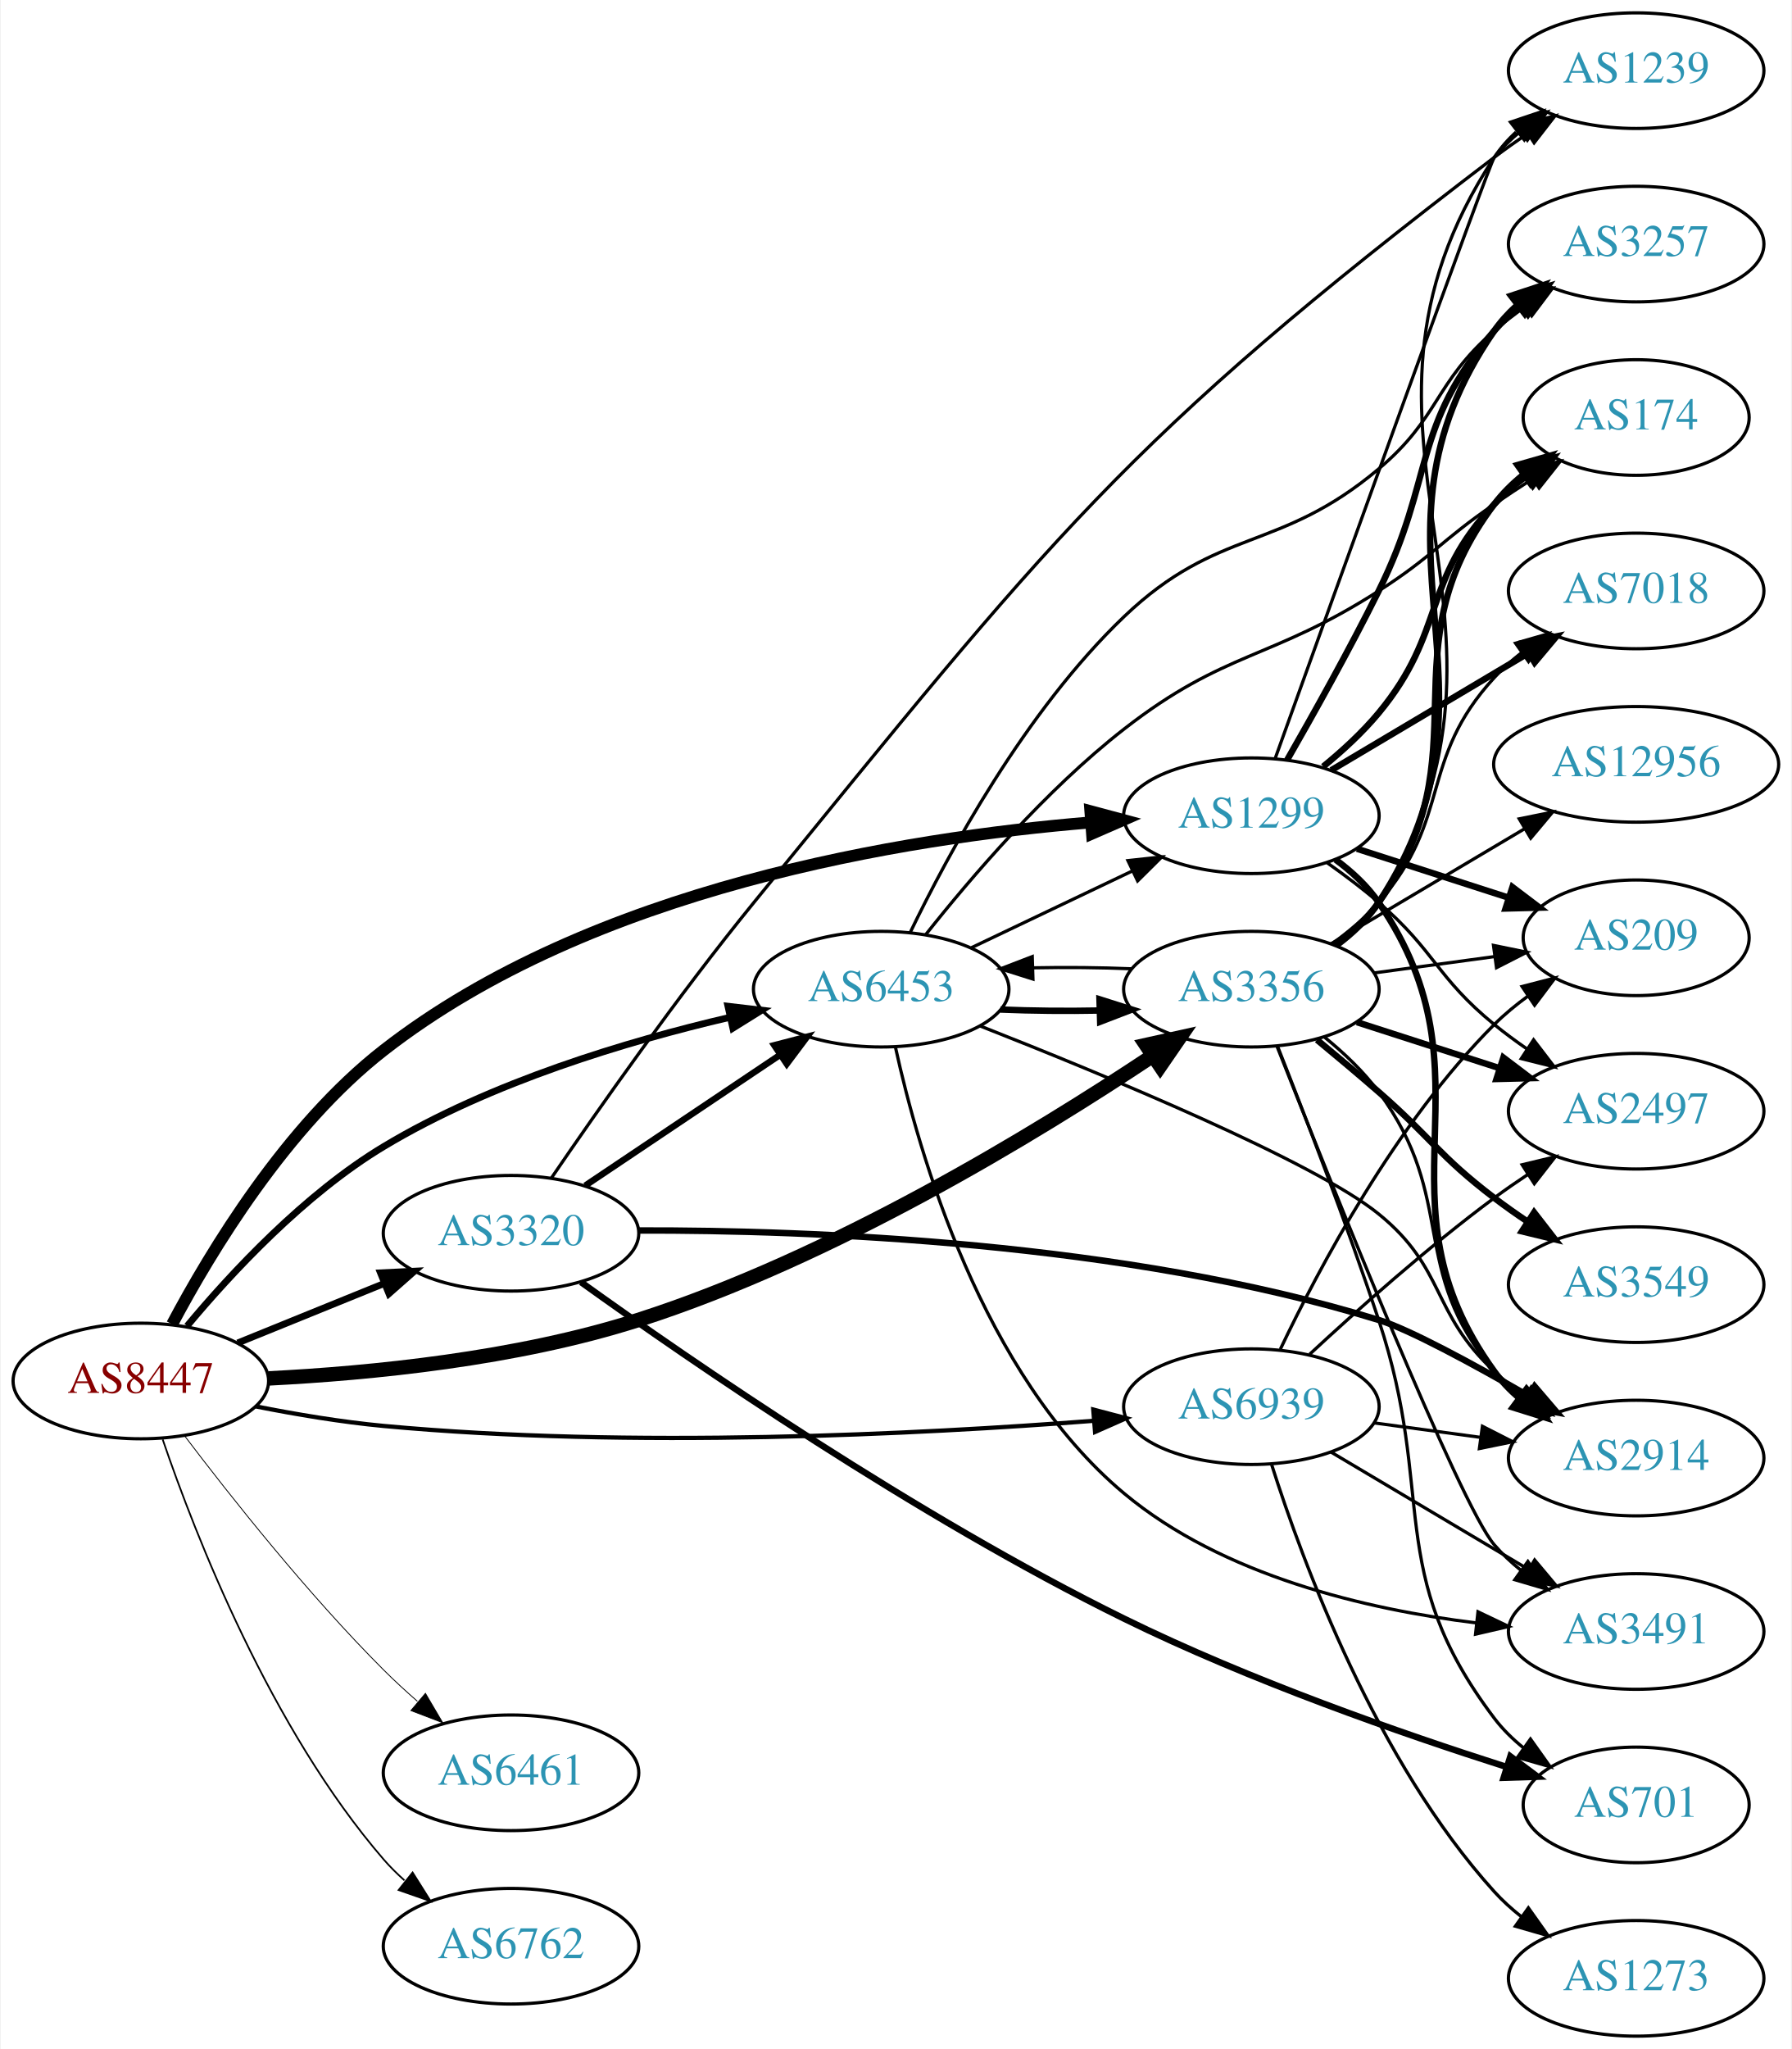
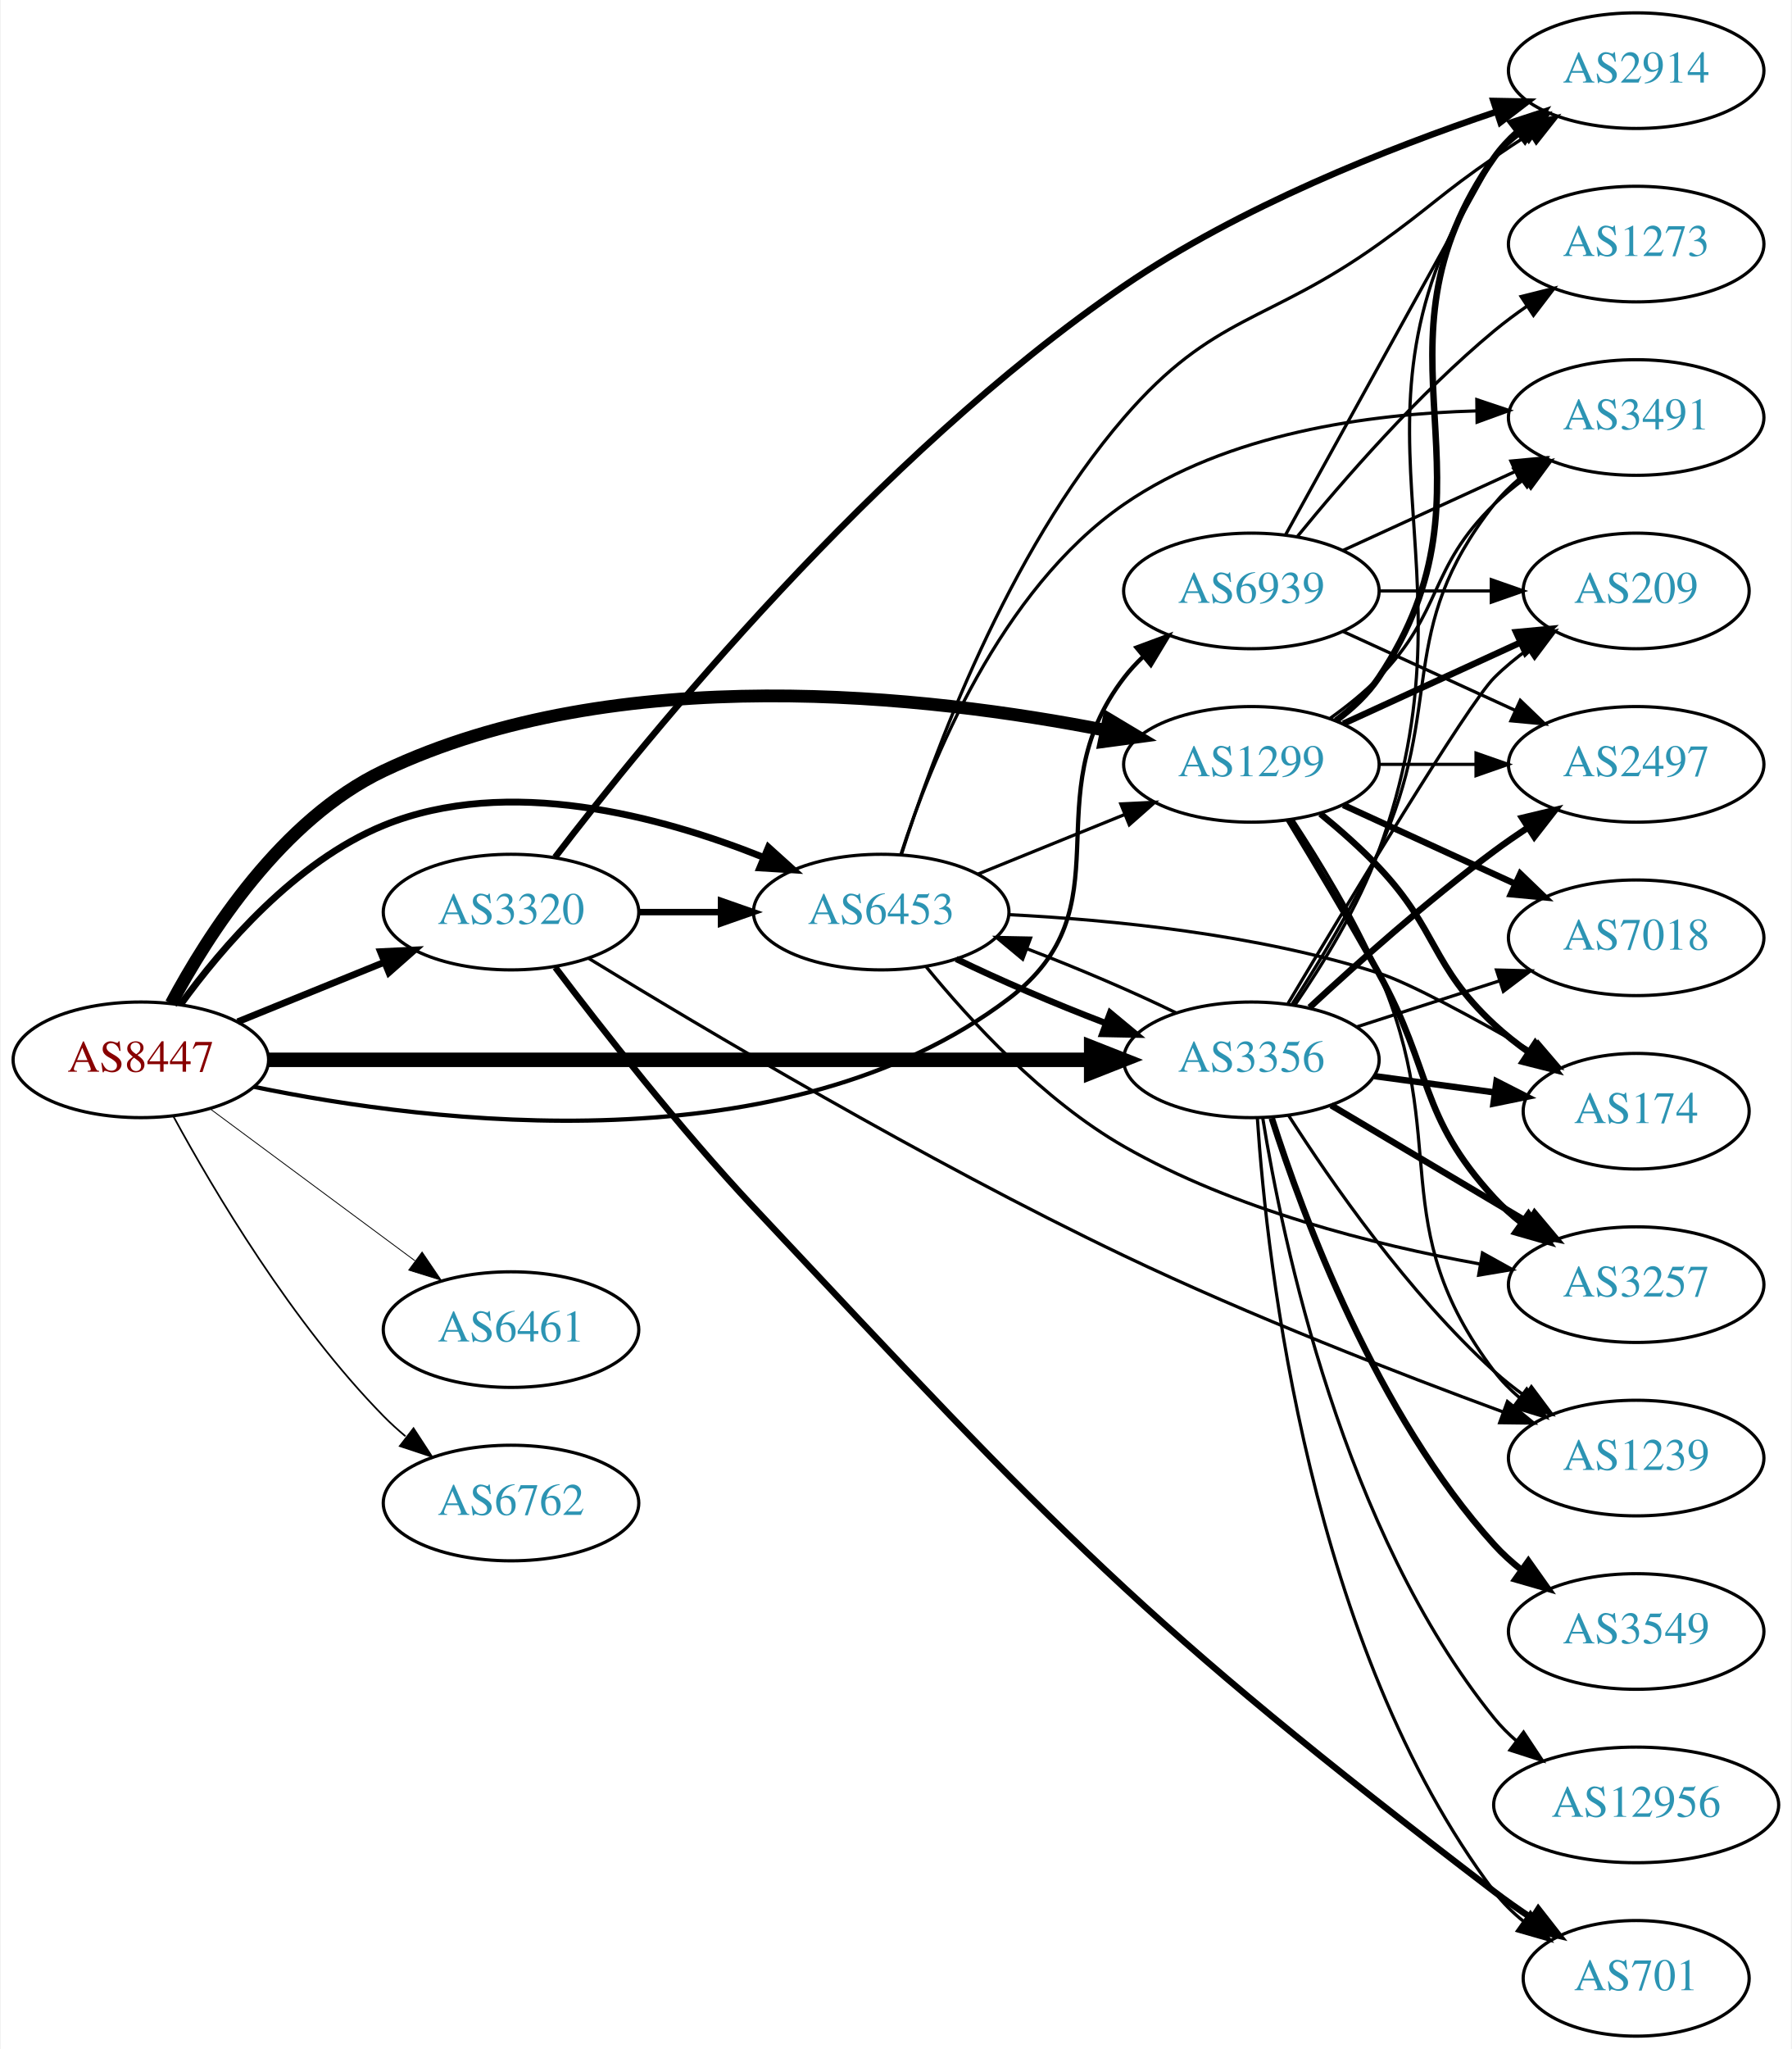
<svg xmlns="http://www.w3.org/2000/svg" xmlns:xlink="http://www.w3.org/1999/xlink" width="558pt" height="638pt" viewBox="0.00 0.00 557.56 638.00">
  <g id="graph0" class="graph" transform="scale(1 1) rotate(0) translate(4 634)">
    <polygon fill="white" stroke="none" points="-4,4 -4,-634 553.564,-634 553.564,4 -4,4" />
    <g id="node1" class="node">
      <g id="a_node1">
        <a xlink:href="/asn/8447" xlink:title="AS8447 ~ A1 Telekom Austria AG [AT]">
-           <ellipse fill="#ffffff" stroke="black" cx="39.647" cy="-204" rx="39.794" ry="18" />
-           <text text-anchor="middle" x="39.647" y="-200.3" font-family="Times,serif" font-size="14.00" fill="#880000">AS8447</text>
+           <ellipse fill="#ffffff" stroke="black" cx="39.647" cy="-304" rx="39.794" ry="18" />
+           <text text-anchor="middle" x="39.647" y="-300.3" font-family="Times,serif" font-size="14.00" fill="#880000">AS8447</text>
        </a>
      </g>
    </g>
    <g id="node2" class="node">
      <g id="a_node2">
        <a xlink:href="/asn/1299" xlink:title="AS1299 ~ Telia Carrier [EU]">
-           <ellipse fill="#ffffff" stroke="black" cx="385.525" cy="-380" rx="39.794" ry="18" />
-           <text text-anchor="middle" x="385.525" y="-376.3" font-family="Times,serif" font-size="14.00" fill="#2c94b3">AS1299</text>
+           <ellipse fill="#ffffff" stroke="black" cx="385.525" cy="-396" rx="39.794" ry="18" />
+           <text text-anchor="middle" x="385.525" y="-392.3" font-family="Times,serif" font-size="14.00" fill="#2c94b3">AS1299</text>
        </a>
      </g>
    </g>
    <g id="edge1" class="edge">
-       <path fill="none" stroke="black" stroke-width="3.706" d="M49.385,-221.666C61.386,-244.291 84.975,-283.39 115.293,-307 180.175,-357.527 277.438,-373.143 335.579,-377.93" />
-       <polygon fill="black" stroke="black" stroke-width="3.706" points="335.38,-381.425 345.613,-378.68 335.902,-374.444 335.38,-381.425" />
+       <path fill="none" stroke="black" stroke-width="3.971" d="M49.092,-321.501C60.628,-343.139 83.563,-378.949 115.293,-394 188.051,-428.511 284.811,-417.479 340.318,-406.572" />
+       <polygon fill="black" stroke="black" stroke-width="3.971" points="341.094,-409.986 350.187,-404.548 339.688,-403.128 341.094,-409.986" />
    </g>
    <g id="node3" class="node">
      <g id="a_node3">
        <a xlink:href="/asn/3320" xlink:title="AS3320 ~ DTAG [DE]">
-           <ellipse fill="#ffffff" stroke="black" cx="154.939" cy="-250" rx="39.794" ry="18" />
-           <text text-anchor="middle" x="154.939" y="-246.3" font-family="Times,serif" font-size="14.00" fill="#2c94b3">AS3320</text>
+           <ellipse fill="#ffffff" stroke="black" cx="154.939" cy="-350" rx="39.794" ry="18" />
+           <text text-anchor="middle" x="154.939" y="-346.3" font-family="Times,serif" font-size="14.00" fill="#2c94b3">AS3320</text>
        </a>
      </g>
    </g>
    <g id="edge2" class="edge">
-       <path fill="none" stroke="black" stroke-width="2.118" d="M69.822,-215.846C83.698,-221.48 100.475,-228.292 115.384,-234.346" />
-       <polygon fill="black" stroke="black" stroke-width="2.118" points="114.28,-237.675 124.863,-238.194 116.914,-231.189 114.28,-237.675" />
+       <path fill="none" stroke="black" stroke-width="2.118" d="M69.822,-315.846C83.698,-321.48 100.475,-328.292 115.384,-334.346" />
+       <polygon fill="black" stroke="black" stroke-width="2.118" points="114.28,-337.675 124.863,-338.194 116.914,-331.189 114.28,-337.675" />
    </g>
    <g id="node4" class="node">
      <g id="a_node4">
        <a xlink:href="/asn/3356" xlink:title="AS3356 ~ Level 3 Parent, LLC [US]">
-           <ellipse fill="#ffffff" stroke="black" cx="385.525" cy="-326" rx="39.794" ry="18" />
-           <text text-anchor="middle" x="385.525" y="-322.3" font-family="Times,serif" font-size="14.00" fill="#2c94b3">AS3356</text>
+           <ellipse fill="#ffffff" stroke="black" cx="385.525" cy="-304" rx="39.794" ry="18" />
+           <text text-anchor="middle" x="385.525" y="-300.3" font-family="Times,serif" font-size="14.00" fill="#2c94b3">AS3356</text>
        </a>
      </g>
    </g>
    <g id="edge3" class="edge">
-       <path fill="none" stroke="black" stroke-width="4.5" d="M79.457,-204.803C111.109,-206.396 156.63,-210.848 194.586,-223 255.021,-242.349 318.523,-281.102 354.65,-305.166" />
-       <polygon fill="black" stroke="black" stroke-width="4.5" points="352.733,-308.622 363.226,-310.946 357.134,-302.092 352.733,-308.622" />
+       <path fill="none" stroke="black" stroke-width="4.5" d="M79.425,-304C142.329,-304 266.499,-304 335.457,-304" />
+       <polygon fill="black" stroke="black" stroke-width="4.5" points="335.625,-307.938 345.625,-304 335.625,-300.063 335.625,-307.938" />
    </g>
    <g id="node5" class="node">
      <g id="a_node5">
        <a xlink:href="/asn/6453" xlink:title="AS6453 ~ TATA COMMUNICATIONS (AMERICA) INC [US]">
-           <ellipse fill="#ffffff" stroke="black" cx="270.232" cy="-326" rx="39.794" ry="18" />
-           <text text-anchor="middle" x="270.232" y="-322.3" font-family="Times,serif" font-size="14.00" fill="#2c94b3">AS6453</text>
+           <ellipse fill="#ffffff" stroke="black" cx="270.232" cy="-350" rx="39.794" ry="18" />
+           <text text-anchor="middle" x="270.232" y="-346.3" font-family="Times,serif" font-size="14.00" fill="#2c94b3">AS6453</text>
        </a>
      </g>
    </g>
    <g id="edge4" class="edge">
-       <path fill="none" stroke="black" stroke-width="2.118" d="M54.036,-221.104C67.778,-237.588 90.591,-262.152 115.293,-277 148.697,-297.078 191.195,-309.797 223.071,-317.229" />
-       <polygon fill="black" stroke="black" stroke-width="2.118" points="222.499,-320.688 233.023,-319.46 224.03,-313.857 222.499,-320.688" />
+       <path fill="none" stroke="black" stroke-width="2.118" d="M51.974,-321.159C64.873,-338.974 87.766,-365.777 115.293,-377 153.888,-392.735 201.591,-379.866 233.576,-367.054" />
+       <polygon fill="black" stroke="black" stroke-width="2.118" points="235.104,-370.209 242.97,-363.112 232.395,-363.754 235.104,-370.209" />
    </g>
    <g id="node6" class="node">
      <g id="a_node6">
-         <a xlink:href="/asn/6461" xlink:title="AS6461 ~ Zayo Bandwidth [US]">
-           <ellipse fill="#ffffff" stroke="black" cx="154.939" cy="-82" rx="39.794" ry="18" />
-           <text text-anchor="middle" x="154.939" y="-78.3" font-family="Times,serif" font-size="14.00" fill="#2c94b3">AS6461</text>
+         <a xlink:href="/asn/6461" xlink:title="AS6461 ~ ZAYO-6461 [US]">
+           <ellipse fill="#ffffff" stroke="black" cx="154.939" cy="-220" rx="39.794" ry="18" />
+           <text text-anchor="middle" x="154.939" y="-216.3" font-family="Times,serif" font-size="14.00" fill="#2c94b3">AS6461</text>
        </a>
      </g>
    </g>
    <g id="edge5" class="edge">
-       <path fill="none" stroke="black" stroke-width="0.265" d="M53.255,-186.943C67.438,-168.219 91.599,-137.675 115.293,-114 118.57,-110.725 122.154,-107.43 125.776,-104.264" />
-       <polygon fill="black" stroke="black" stroke-width="0.265" points="128.283,-106.727 133.659,-97.598 123.763,-101.382 128.283,-106.727" />
+       <path fill="none" stroke="black" stroke-width="0.265" d="M61.163,-288.788C79.017,-275.55 105.09,-256.219 125.053,-241.417" />
+       <polygon fill="black" stroke="black" stroke-width="0.265" points="127.244,-244.15 133.193,-235.382 123.075,-238.527 127.244,-244.15" />
    </g>
    <g id="node7" class="node">
      <g id="a_node7">
        <a xlink:href="/asn/6762" xlink:title="AS6762 ~ TELECOM ITALIA SPARKLE S.p.A. [IT]">
-           <ellipse fill="#ffffff" stroke="black" cx="154.939" cy="-28" rx="39.794" ry="18" />
-           <text text-anchor="middle" x="154.939" y="-24.3" font-family="Times,serif" font-size="14.00" fill="#2c94b3">AS6762</text>
+           <ellipse fill="#ffffff" stroke="black" cx="154.939" cy="-166" rx="39.794" ry="18" />
+           <text text-anchor="middle" x="154.939" y="-162.3" font-family="Times,serif" font-size="14.00" fill="#2c94b3">AS6762</text>
        </a>
      </g>
    </g>
    <g id="edge6" class="edge">
-       <path fill="none" stroke="black" stroke-width="0.529" d="M46.445,-185.804C56.644,-155.923 80.104,-95.716 115.293,-55 117.25,-52.736 119.436,-50.568 121.746,-48.514" />
-       <polygon fill="black" stroke="black" stroke-width="0.529" points="124.282,-50.969 129.924,-42.002 119.921,-45.493 124.282,-50.969" />
+       <path fill="none" stroke="black" stroke-width="0.529" d="M49.783,-286.402C62.388,-263.217 86.813,-221.992 115.293,-193 117.39,-190.865 119.677,-188.789 122.055,-186.799" />
+       <polygon fill="black" stroke="black" stroke-width="0.529" points="124.573,-189.278 130.359,-180.403 120.301,-183.733 124.573,-189.278" />
    </g>
    <g id="node8" class="node">
      <g id="a_node8">
        <a xlink:href="/asn/6939" xlink:title="AS6939 ~ Hurricane Electric LLC [US]">
-           <ellipse fill="#ffffff" stroke="black" cx="385.525" cy="-196" rx="39.794" ry="18" />
-           <text text-anchor="middle" x="385.525" y="-192.3" font-family="Times,serif" font-size="14.00" fill="#2c94b3">AS6939</text>
+           <ellipse fill="#ffffff" stroke="black" cx="385.525" cy="-450" rx="39.794" ry="18" />
+           <text text-anchor="middle" x="385.525" y="-446.3" font-family="Times,serif" font-size="14.00" fill="#2c94b3">AS6939</text>
        </a>
      </g>
    </g>
    <g id="edge7" class="edge">
-       <path fill="none" stroke="black" stroke-width="1.324" d="M75.395,-196.099C87.902,-193.624 102.164,-191.221 115.293,-190 192.323,-182.839 282.255,-187.442 336.229,-191.593" />
-       <polygon fill="black" stroke="black" stroke-width="1.324" points="336.284,-195.108 346.53,-192.414 336.839,-188.13 336.284,-195.108" />
+       <path fill="none" stroke="black" stroke-width="1.324" d="M74.887,-295.595C130.341,-284.133 240.569,-270.545 309.879,-323 347.545,-351.506 317.169,-385.489 345.879,-423 347.651,-425.315 349.678,-427.509 351.856,-429.571" />
+       <polygon fill="black" stroke="black" stroke-width="1.324" points="349.748,-432.37 359.682,-436.052 354.213,-426.978 349.748,-432.37" />
    </g>
    <g id="node9" class="node">
      <g id="a_node9">
-         <a xlink:href="/asn/174" xlink:title="AS174 ~ Cogent Communications [US]">
-           <ellipse fill="#ffffff" stroke="black" cx="505.368" cy="-504" rx="35.194" ry="18" />
-           <text text-anchor="middle" x="505.368" y="-500.3" font-family="Times,serif" font-size="14.00" fill="#2c94b3">AS174</text>
+         <a xlink:href="/asn/2914" xlink:title="AS2914 ~ NTT America, Inc. [US]">
+           <ellipse fill="#ffffff" stroke="black" cx="505.368" cy="-612" rx="39.794" ry="18" />
+           <text text-anchor="middle" x="505.368" y="-608.3" font-family="Times,serif" font-size="14.00" fill="#2c94b3">AS2914</text>
        </a>
      </g>
    </g>
    <g id="edge8" class="edge">
-       <path fill="none" stroke="black" stroke-width="2" d="M407.887,-395.304C413.904,-400.22 420.166,-405.966 425.172,-412 446.256,-437.417 438.446,-453.04 461.172,-477 464.116,-480.104 467.49,-482.999 471.026,-485.653" />
-       <polygon fill="black" stroke="black" stroke-width="2" points="469.212,-488.652 479.445,-491.394 473.155,-482.869 469.212,-488.652" />
+       <path fill="none" stroke="black" stroke-width="2" d="M411.844,-409.607C416.9,-413.351 421.712,-417.831 425.172,-423 466.196,-484.294 418.593,-524.775 461.172,-585 463.163,-587.816 465.55,-590.401 468.166,-592.76" />
+       <polygon fill="black" stroke="black" stroke-width="2" points="466.465,-595.865 476.534,-599.162 470.718,-590.306 466.465,-595.865" />
    </g>
    <g id="node10" class="node">
      <g id="a_node10">
        <a xlink:href="/asn/209" xlink:title="AS209 ~ CenturyLink Communications, LLC [US]">
-           <ellipse fill="#ffffff" stroke="black" cx="505.368" cy="-342" rx="35.194" ry="18" />
-           <text text-anchor="middle" x="505.368" y="-338.3" font-family="Times,serif" font-size="14.00" fill="#2c94b3">AS209</text>
+           <ellipse fill="#ffffff" stroke="black" cx="505.368" cy="-450" rx="35.194" ry="18" />
+           <text text-anchor="middle" x="505.368" y="-446.3" font-family="Times,serif" font-size="14.00" fill="#2c94b3">AS209</text>
        </a>
      </g>
    </g>
    <g id="edge9" class="edge">
-       <path fill="none" stroke="black" stroke-width="2" d="M418.415,-369.717C432.953,-365.029 450.294,-359.437 465.58,-354.508" />
-       <polygon fill="black" stroke="black" stroke-width="2" points="466.835,-357.78 475.278,-351.38 464.687,-351.118 466.835,-357.78" />
+       <path fill="none" stroke="black" stroke-width="2" d="M414.154,-408.661C430.57,-416.183 451.552,-425.798 469.149,-433.861" />
+       <polygon fill="black" stroke="black" stroke-width="2" points="467.977,-437.174 478.526,-438.158 470.893,-430.811 467.977,-437.174" />
    </g>
    <g id="node11" class="node">
      <g id="a_node11">
-         <a xlink:href="/asn/2914" xlink:title="AS2914 ~ NTT America, Inc. [US]">
-           <ellipse fill="#ffffff" stroke="black" cx="505.368" cy="-180" rx="39.794" ry="18" />
-           <text text-anchor="middle" x="505.368" y="-176.3" font-family="Times,serif" font-size="14.00" fill="#2c94b3">AS2914</text>
+         <a xlink:href="/asn/7018" xlink:title="AS7018 ~ AT&amp;T Services, Inc. [US]">
+           <ellipse fill="#ffffff" stroke="black" cx="505.368" cy="-342" rx="39.794" ry="18" />
+           <text text-anchor="middle" x="505.368" y="-338.3" font-family="Times,serif" font-size="14.00" fill="#2c94b3">AS7018</text>
        </a>
      </g>
    </g>
    <g id="edge10" class="edge">
-       <path fill="none" stroke="black" stroke-width="2" d="M411.756,-366.333C416.817,-362.592 421.653,-358.129 425.172,-353 462.984,-297.893 421.963,-261.122 461.172,-207 463.377,-203.956 466.04,-201.179 468.949,-198.663" />
-       <polygon fill="black" stroke="black" stroke-width="2" points="471.145,-201.392 477.076,-192.614 466.965,-195.778 471.145,-201.392" />
+       <path fill="none" stroke="black" stroke-width="2" d="M414.154,-383.339C430.111,-376.027 450.382,-366.739 467.664,-358.819" />
+       <polygon fill="black" stroke="black" stroke-width="2" points="469.279,-361.929 476.912,-354.581 466.363,-355.565 469.279,-361.929" />
    </g>
    <g id="node12" class="node">
      <g id="a_node12">
-         <a xlink:href="/asn/7018" xlink:title="AS7018 ~ AT&amp;T Services, Inc. [US]">
-           <ellipse fill="#ffffff" stroke="black" cx="505.368" cy="-450" rx="39.794" ry="18" />
-           <text text-anchor="middle" x="505.368" y="-446.3" font-family="Times,serif" font-size="14.00" fill="#2c94b3">AS7018</text>
+         <a xlink:href="/asn/174" xlink:title="AS174 ~ Cogent Communications [US]">
+           <ellipse fill="#ffffff" stroke="black" cx="505.368" cy="-288" rx="35.194" ry="18" />
+           <text text-anchor="middle" x="505.368" y="-284.3" font-family="Times,serif" font-size="14.00" fill="#2c94b3">AS174</text>
        </a>
      </g>
    </g>
    <g id="edge11" class="edge">
-       <path fill="none" stroke="black" stroke-width="2" d="M410.373,-394.166C428.022,-404.65 452.274,-419.056 471.723,-430.608" />
-       <polygon fill="black" stroke="black" stroke-width="2" points="470.171,-433.758 480.556,-435.856 473.746,-427.739 470.171,-433.758" />
+       <path fill="none" stroke="black" stroke-width="2" d="M407.014,-380.604C413.133,-375.601 419.672,-369.829 425.172,-364 443.719,-344.346 441.36,-333.379 461.172,-315 464.47,-311.94 468.164,-309.03 471.965,-306.331" />
+       <polygon fill="black" stroke="black" stroke-width="2" points="473.939,-309.221 480.347,-300.784 470.076,-303.384 473.939,-309.221" />
    </g>
    <g id="node13" class="node">
      <g id="a_node13">
-         <a xlink:href="/asn/1239" xlink:title="AS1239 ~ Sprint [US]">
-           <ellipse fill="#ffffff" stroke="black" cx="505.368" cy="-612" rx="39.794" ry="18" />
-           <text text-anchor="middle" x="505.368" y="-608.3" font-family="Times,serif" font-size="14.00" fill="#2c94b3">AS1239</text>
+         <a xlink:href="/asn/3257" xlink:title="AS3257 ~ GTT [DE]">
+           <ellipse fill="#ffffff" stroke="black" cx="505.368" cy="-234" rx="39.794" ry="18" />
+           <text text-anchor="middle" x="505.368" y="-230.3" font-family="Times,serif" font-size="14.00" fill="#2c94b3">AS3257</text>
        </a>
      </g>
    </g>
    <g id="edge12" class="edge">
-       <path fill="none" stroke="black" d="M392.992,-397.998C410.847,-447.658 459.615,-583.078 461.172,-585 463.537,-587.921 466.308,-590.616 469.284,-593.08" />
-       <polygon fill="black" stroke="black" points="467.358,-596.007 477.504,-599.059 471.475,-590.346 467.358,-596.007" />
+       <path fill="none" stroke="black" stroke-width="2" d="M397.151,-378.787C405.084,-365.781 416.077,-347.424 425.172,-331 442.119,-300.395 437.49,-286.75 461.172,-261 463.716,-258.233 466.606,-255.641 469.657,-253.242" />
+       <polygon fill="black" stroke="black" stroke-width="2" points="471.839,-255.986 477.982,-247.354 467.796,-250.271 471.839,-255.986" />
    </g>
    <g id="node14" class="node">
      <g id="a_node14">
-         <a xlink:href="/asn/3257" xlink:title="AS3257 ~ GTT [DE]">
-           <ellipse fill="#ffffff" stroke="black" cx="505.368" cy="-558" rx="39.794" ry="18" />
-           <text text-anchor="middle" x="505.368" y="-554.3" font-family="Times,serif" font-size="14.00" fill="#2c94b3">AS3257</text>
+         <a xlink:href="/asn/1239" xlink:title="AS1239 ~ Sprint [US]">
+           <ellipse fill="#ffffff" stroke="black" cx="505.368" cy="-180" rx="39.794" ry="18" />
+           <text text-anchor="middle" x="505.368" y="-176.3" font-family="Times,serif" font-size="14.00" fill="#2c94b3">AS1239</text>
        </a>
      </g>
    </g>
    <g id="edge13" class="edge">
-       <path fill="none" stroke="black" stroke-width="2" d="M396.637,-397.326C404.694,-411.358 416.088,-431.727 425.172,-450 442.709,-485.277 435.338,-501.258 461.172,-531 463.637,-533.838 466.474,-536.477 469.491,-538.906" />
-       <polygon fill="black" stroke="black" stroke-width="2" points="467.601,-541.858 477.769,-544.836 471.678,-536.167 467.601,-541.858" />
+       <path fill="none" stroke="black" d="M398.453,-378.714C406.827,-365.975 417.802,-347.981 425.172,-331 448.02,-278.358 426.563,-252.776 461.172,-207 463.439,-204.002 466.143,-201.255 469.078,-198.759" />
+       <polygon fill="black" stroke="black" points="471.272,-201.489 477.241,-192.735 467.116,-195.857 471.272,-201.489" />
    </g>
    <g id="node15" class="node">
      <g id="a_node15">
-         <a xlink:href="/asn/2497" xlink:title="AS2497 ~ Internet Initiative Japan Inc. [JP]">
-           <ellipse fill="#ffffff" stroke="black" cx="505.368" cy="-288" rx="39.794" ry="18" />
-           <text text-anchor="middle" x="505.368" y="-284.3" font-family="Times,serif" font-size="14.00" fill="#2c94b3">AS2497</text>
+         <a xlink:href="/asn/3491" xlink:title="AS3491 ~ PCCW Global, Inc. [US]">
+           <ellipse fill="#ffffff" stroke="black" cx="505.368" cy="-504" rx="39.794" ry="18" />
+           <text text-anchor="middle" x="505.368" y="-500.3" font-family="Times,serif" font-size="14.00" fill="#2c94b3">AS3491</text>
        </a>
      </g>
    </g>
    <g id="edge14" class="edge">
-       <path fill="none" stroke="black" d="M409.174,-365.322C414.577,-361.513 420.211,-357.274 425.172,-353 442.798,-337.816 443.163,-329.728 461.172,-315 464.407,-312.355 467.919,-309.766 471.496,-307.303" />
-       <polygon fill="black" stroke="black" points="473.417,-310.229 479.86,-301.818 469.578,-304.375 473.417,-310.229" />
-     </g>
-     <g id="edge18" class="edge">
-       <path fill="none" stroke="black" stroke-width="2" d="M178.052,-264.834C195.364,-276.447 219.633,-292.727 238.781,-305.572" />
-       <polygon fill="black" stroke="black" stroke-width="2" points="236.921,-308.539 247.175,-311.203 240.821,-302.726 236.921,-308.539" />
-     </g>
-     <g id="edge15" class="edge">
-       <path fill="none" stroke="black" stroke-width="2" d="M194.781,-250.865C247.977,-250.988 345.93,-247.398 425.172,-223 434.722,-220.06 454.458,-209.348 471.839,-199.353" />
-       <polygon fill="black" stroke="black" stroke-width="2" points="473.758,-202.285 480.646,-194.236 470.241,-196.233 473.758,-202.285" />
-     </g>
-     <g id="edge16" class="edge">
-       <path fill="none" stroke="black" d="M167.519,-267.211C181.727,-288.03 206.86,-323.904 230.586,-353 322.46,-465.667 345.53,-496.9 461.172,-585 464.496,-587.532 468.064,-590.05 471.674,-592.471" />
-       <polygon fill="black" stroke="black" points="469.778,-595.413 480.075,-597.91 473.582,-589.537 469.778,-595.413" />
+       <path fill="none" stroke="black" d="M410.119,-410.389C415.375,-414.148 420.707,-418.437 425.172,-423 445.344,-443.617 440.479,-456.906 461.172,-477 464.017,-479.763 467.191,-482.386 470.491,-484.834" />
+       <polygon fill="black" stroke="black" points="468.607,-487.786 478.839,-490.538 472.556,-482.006 468.607,-487.786" />
    </g>
    <g id="node16" class="node">
      <g id="a_node16">
-         <a xlink:href="/asn/701" xlink:title="AS701 ~ UUNET [US]">
-           <ellipse fill="#ffffff" stroke="black" cx="505.368" cy="-72" rx="35.194" ry="18" />
-           <text text-anchor="middle" x="505.368" y="-68.3" font-family="Times,serif" font-size="14.00" fill="#2c94b3">AS701</text>
-         </a>
-       </g>
+         <a xlink:href="/asn/2497" xlink:title="AS2497 ~ Internet Initiative Japan Inc. [JP]">
+           <ellipse fill="#ffffff" stroke="black" cx="505.368" cy="-396" rx="39.794" ry="18" />
+           <text text-anchor="middle" x="505.368" y="-392.3" font-family="Times,serif" font-size="14.00" fill="#2c94b3">AS2497</text>
+         </a>
+       </g>
+     </g>
+     <g id="edge15" class="edge">
+       <path fill="none" stroke="black" d="M425.438,-396C434.991,-396 445.341,-396 455.304,-396" />
+       <polygon fill="black" stroke="black" points="455.496,-399.5 465.496,-396 455.496,-392.5 455.496,-399.5" />
+     </g>
+     <g id="edge19" class="edge">
+       <path fill="none" stroke="black" stroke-width="2" d="M194.612,-350C202.815,-350 211.579,-350 220.111,-350" />
+       <polygon fill="black" stroke="black" stroke-width="2" points="220.35,-353.5 230.35,-350 220.35,-346.5 220.35,-353.5" />
+     </g>
+     <g id="edge16" class="edge">
+       <path fill="none" stroke="black" stroke-width="2" d="M168.658,-367.086C196.883,-403.991 268.414,-492.088 345.879,-545 381.871,-569.584 428.319,-587.909 461.613,-599.124" />
+       <polygon fill="black" stroke="black" stroke-width="2" points="460.905,-602.575 471.497,-602.375 463.092,-595.926 460.905,-602.575" />
    </g>
    <g id="edge17" class="edge">
-       <path fill="none" stroke="black" stroke-width="2" d="M176.724,-234.779C210.77,-210.335 281.128,-161.85 345.879,-130 385.074,-110.72 432.366,-94.227 465.032,-83.812" />
-       <polygon fill="black" stroke="black" stroke-width="2" points="466.187,-87.118 474.676,-80.779 464.086,-80.441 466.187,-87.118" />
-     </g>
-     <g id="edge29" class="edge">
-       <path fill="none" stroke="black" d="M348.322,-332.343C338.509,-332.75 327.749,-332.852 317.465,-332.648" />
-       <polygon fill="black" stroke="black" points="317.492,-329.147 307.391,-332.341 317.279,-336.144 317.492,-329.147" />
-     </g>
-     <g id="edge19" class="edge">
-       <path fill="none" stroke="black" stroke-width="2" d="M411.602,-339.775C416.671,-343.51 421.549,-347.944 425.172,-353 458.598,-399.647 426.563,-431.224 461.172,-477 463.752,-480.413 466.899,-483.5 470.308,-486.262" />
-       <polygon fill="black" stroke="black" stroke-width="2" points="468.404,-489.203 478.589,-492.12 472.446,-483.488 468.404,-489.203" />
-     </g>
-     <g id="edge22" class="edge">
-       <path fill="none" stroke="black" d="M423.811,-331.062C435.717,-332.679 448.991,-334.481 461.274,-336.149" />
-       <polygon fill="black" stroke="black" points="460.927,-339.634 471.307,-337.511 461.869,-332.698 460.927,-339.634" />
-     </g>
-     <g id="edge20" class="edge">
-       <path fill="none" stroke="black" d="M408.328,-311.041C414.358,-306.136 420.517,-300.308 425.172,-294 450.02,-260.33 434.142,-238.945 461.172,-207 463.6,-204.131 466.412,-201.47 469.414,-199.028" />
-       <polygon fill="black" stroke="black" points="471.603,-201.764 477.671,-193.079 467.511,-196.085 471.603,-201.764" />
-     </g>
-     <g id="edge26" class="edge">
-       <path fill="none" stroke="black" d="M410.503,-340.034C415.744,-343.807 420.972,-348.192 425.172,-353 448.187,-379.348 437.49,-397.25 461.172,-423 463.716,-425.767 466.606,-428.359 469.657,-430.758" />
-       <polygon fill="black" stroke="black" points="467.796,-433.729 477.982,-436.646 471.839,-428.014 467.796,-433.729" />
-     </g>
-     <g id="edge28" class="edge">
-       <path fill="none" stroke="black" d="M412.095,-339.445C417.138,-343.197 421.881,-347.721 425.172,-353 480.374,-441.547 403.722,-497.894 461.172,-585 463.071,-587.879 465.394,-590.508 467.967,-592.895" />
-       <polygon fill="black" stroke="black" points="466.223,-595.972 476.267,-599.344 470.518,-590.445 466.223,-595.972" />
-     </g>
-     <g id="edge23" class="edge">
-       <path fill="none" stroke="black" stroke-width="2" d="M411.918,-339.558C416.97,-343.305 421.762,-347.798 425.172,-353 469.423,-420.501 415.209,-464.653 461.172,-531 463.136,-533.835 465.504,-536.433 468.108,-538.8" />
-       <polygon fill="black" stroke="black" stroke-width="2" points="466.394,-541.898 476.456,-545.216 470.66,-536.348 466.394,-541.898" />
-     </g>
-     <g id="edge21" class="edge">
-       <path fill="none" stroke="black" stroke-width="2" d="M418.415,-315.717C432.039,-311.323 448.125,-306.136 462.675,-301.445" />
-       <polygon fill="black" stroke="black" stroke-width="2" points="464.009,-304.692 472.453,-298.292 461.861,-298.03 464.009,-304.692" />
-     </g>
-     <g id="edge30" class="edge">
-       <path fill="none" stroke="black" d="M393.644,-308.284C401.734,-287.878 415.116,-253.269 425.172,-223 443.265,-168.54 426.563,-144.776 461.172,-99 463.752,-95.587 466.899,-92.5 470.308,-89.738" />
-       <polygon fill="black" stroke="black" points="472.446,-92.512 478.589,-83.88 468.404,-86.797 472.446,-92.512" />
+       <path fill="none" stroke="black" d="M179.087,-335.612C214.328,-314.02 283.895,-272.613 345.879,-243 385.103,-224.261 431.463,-206.295 463.874,-194.379" />
+       <polygon fill="black" stroke="black" points="465.267,-197.596 473.461,-190.881 462.868,-191.02 465.267,-197.596" />
    </g>
    <g id="node17" class="node">
      <g id="a_node17">
-         <a xlink:href="/asn/12956" xlink:title="AS12956 ~ TELXIUS [ES]">
-           <ellipse fill="#ffffff" stroke="black" cx="505.368" cy="-396" rx="44.393" ry="18" />
-           <text text-anchor="middle" x="505.368" y="-392.3" font-family="Times,serif" font-size="14.00" fill="#2c94b3">AS12956</text>
-         </a>
-       </g>
+         <a xlink:href="/asn/701" xlink:title="AS701 ~ UUNET [US]">
+           <ellipse fill="#ffffff" stroke="black" cx="505.368" cy="-18" rx="35.194" ry="18" />
+           <text text-anchor="middle" x="505.368" y="-14.3" font-family="Times,serif" font-size="14.00" fill="#2c94b3">AS701</text>
+         </a>
+       </g>
+     </g>
+     <g id="edge18" class="edge">
+       <path fill="none" stroke="black" stroke-width="2" d="M168.73,-332.774C183.071,-313.818 207.37,-282.755 230.586,-258 326.024,-156.236 350.293,-129.678 461.172,-45 464.829,-42.207 468.784,-39.434 472.764,-36.788" />
+       <polygon fill="black" stroke="black" stroke-width="2" points="474.886,-39.586 481.414,-31.241 471.107,-33.694 474.886,-39.586" />
+     </g>
+     <g id="edge29" class="edge">
+       <path fill="none" stroke="black" d="M362.045,-318.64C348.829,-325.107 331.653,-332.447 315.801,-338.516" />
+       <polygon fill="black" stroke="black" points="314.298,-335.341 306.148,-342.111 316.741,-341.9 314.298,-335.341" />
+     </g>
+     <g id="edge21" class="edge">
+       <path fill="none" stroke="black" d="M399.064,-321.042C407.733,-333.663 418.811,-351.616 425.172,-369 458.615,-460.398 407.133,-504.056 461.172,-585 463.087,-587.869 465.421,-590.49 468.002,-592.872" />
+       <polygon fill="black" stroke="black" points="466.265,-595.954 476.314,-599.313 470.553,-590.421 466.265,-595.954" />
+     </g>
+     <g id="edge22" class="edge">
+       <path fill="none" stroke="black" d="M396.925,-321.528C415.435,-352.58 452.931,-414.772 461.172,-423 464.356,-426.179 467.98,-429.161 471.744,-431.898" />
+       <polygon fill="black" stroke="black" points="469.833,-434.831 480.091,-437.482 473.726,-429.013 469.833,-434.831" />
    </g>
    <g id="edge24" class="edge">
-       <path fill="none" stroke="black" d="M410.373,-340.166C427.674,-350.443 451.319,-364.489 470.566,-375.921" />
-       <polygon fill="black" stroke="black" points="468.951,-379.033 479.336,-381.131 472.526,-373.014 468.951,-379.033" />
+       <path fill="none" stroke="black" d="M418.415,-314.283C432.039,-318.677 448.125,-323.864 462.675,-328.555" />
+       <polygon fill="black" stroke="black" points="461.861,-331.97 472.453,-331.708 464.009,-325.308 461.861,-331.97" />
+     </g>
+     <g id="edge20" class="edge">
+       <path fill="none" stroke="black" stroke-width="2" d="M423.811,-298.938C435.717,-297.321 448.991,-295.519 461.274,-293.851" />
+       <polygon fill="black" stroke="black" stroke-width="2" points="461.869,-297.302 471.307,-292.489 460.927,-290.366 461.869,-297.302" />
+     </g>
+     <g id="edge28" class="edge">
+       <path fill="none" stroke="black" stroke-width="2" d="M410.373,-289.834C428.022,-279.35 452.274,-264.944 471.723,-253.392" />
+       <polygon fill="black" stroke="black" stroke-width="2" points="473.746,-256.261 480.556,-248.144 470.171,-250.242 473.746,-256.261" />
+     </g>
+     <g id="edge27" class="edge">
+       <path fill="none" stroke="black" d="M397.08,-286.732C410.278,-266.083 434.417,-231.272 461.172,-207 464.109,-204.335 467.343,-201.776 470.679,-199.366" />
+       <polygon fill="black" stroke="black" points="472.735,-202.201 479.072,-193.711 468.823,-196.396 472.735,-202.201" />
+     </g>
+     <g id="edge25" class="edge">
+       <path fill="none" stroke="black" d="M398.077,-321.104C406.373,-333.902 417.416,-352.047 425.172,-369 446.222,-415.01 429.873,-437.246 461.172,-477 463.497,-479.953 466.241,-482.67 469.2,-485.147" />
+       <polygon fill="black" stroke="black" points="467.259,-488.064 477.396,-491.145 471.392,-482.415 467.259,-488.064" />
+     </g>
+     <g id="edge23" class="edge">
+       <path fill="none" stroke="black" stroke-width="2" d="M403.667,-320.312C418.391,-333.979 440.459,-353.658 461.172,-369 464.53,-371.487 468.12,-373.976 471.741,-376.381" />
+       <polygon fill="black" stroke="black" stroke-width="2" points="469.854,-379.329 480.156,-381.801 473.645,-373.444 469.854,-379.329" />
+     </g>
+     <g id="edge31" class="edge">
+       <path fill="none" stroke="black" d="M387.397,-285.715C390.412,-240.426 403.674,-121.205 461.172,-45 463.749,-41.585 466.894,-38.496 470.301,-35.733" />
+       <polygon fill="black" stroke="black" points="472.44,-38.507 478.581,-29.874 468.396,-32.793 472.44,-38.507" />
    </g>
    <g id="node18" class="node">
      <g id="a_node18">
        <a xlink:href="/asn/3549" xlink:title="AS3549 ~ Level 3 Parent, LLC [US]">
-           <ellipse fill="#ffffff" stroke="black" cx="505.368" cy="-234" rx="39.794" ry="18" />
-           <text text-anchor="middle" x="505.368" y="-230.3" font-family="Times,serif" font-size="14.00" fill="#2c94b3">AS3549</text>
-         </a>
-       </g>
-     </g>
-     <g id="edge25" class="edge">
-       <path fill="none" stroke="black" stroke-width="2" d="M405.95,-310.237C412.148,-305.123 418.998,-299.379 425.172,-294 441.536,-279.741 443.897,-274.141 461.172,-261 464.498,-258.47 468.067,-255.954 471.678,-253.534" />
-       <polygon fill="black" stroke="black" stroke-width="2" points="473.586,-256.468 480.079,-248.096 469.782,-250.591 473.586,-256.468" />
+           <ellipse fill="#ffffff" stroke="black" cx="505.368" cy="-126" rx="39.794" ry="18" />
+           <text text-anchor="middle" x="505.368" y="-122.3" font-family="Times,serif" font-size="14.00" fill="#2c94b3">AS3549</text>
+         </a>
+       </g>
+     </g>
+     <g id="edge26" class="edge">
+       <path fill="none" stroke="black" stroke-width="2" d="M391.873,-285.84C401.56,-255.427 424.475,-193.544 461.172,-153 463.694,-150.213 466.569,-147.608 469.611,-145.2" />
+       <polygon fill="black" stroke="black" stroke-width="2" points="471.794,-147.942 477.923,-139.3 467.742,-142.234 471.794,-147.942" />
    </g>
    <g id="node19" class="node">
      <g id="a_node19">
-         <a xlink:href="/asn/3491" xlink:title="AS3491 ~ PCCW Global, Inc. [US]">
-           <ellipse fill="#ffffff" stroke="black" cx="505.368" cy="-126" rx="39.794" ry="18" />
-           <text text-anchor="middle" x="505.368" y="-122.3" font-family="Times,serif" font-size="14.00" fill="#2c94b3">AS3491</text>
-         </a>
-       </g>
-     </g>
-     <g id="edge27" class="edge">
-       <path fill="none" stroke="black" d="M393.529,-308.137C409.955,-266.497 450.381,-165.561 461.172,-153 463.621,-150.149 466.448,-147.5 469.459,-145.066" />
-       <polygon fill="black" stroke="black" points="471.646,-147.804 477.728,-139.128 467.564,-142.118 471.646,-147.804" />
+         <a xlink:href="/asn/12956" xlink:title="AS12956 ~ TELXIUS [ES]">
+           <ellipse fill="#ffffff" stroke="black" cx="505.368" cy="-72" rx="44.393" ry="18" />
+           <text text-anchor="middle" x="505.368" y="-68.3" font-family="Times,serif" font-size="14.00" fill="#2c94b3">AS12956</text>
+         </a>
+       </g>
+     </g>
+     <g id="edge30" class="edge">
+       <path fill="none" stroke="black" d="M389.063,-285.885C395.228,-247.583 414.095,-157.135 461.172,-99 463.231,-96.457 465.597,-94.085 468.139,-91.888" />
+       <polygon fill="black" stroke="black" points="470.293,-94.647 476.158,-85.824 466.071,-89.064 470.293,-94.647" />
+     </g>
+     <g id="edge32" class="edge">
+       <path fill="none" stroke="black" d="M300.408,-361.846C314.284,-367.48 331.061,-374.292 345.97,-380.346" />
+       <polygon fill="black" stroke="black" points="344.866,-383.675 355.448,-384.194 347.5,-377.189 344.866,-383.675" />
+     </g>
+     <g id="edge34" class="edge">
+       <path fill="none" stroke="black" stroke-width="2" d="M293.615,-335.408C306.859,-328.922 324.106,-321.55 340.013,-315.463" />
+       <polygon fill="black" stroke="black" stroke-width="2" points="341.546,-318.627 349.696,-311.858 339.103,-312.067 341.546,-318.627" />
+     </g>
+     <g id="edge33" class="edge">
+       <path fill="none" stroke="black" d="M276.509,-367.875C286.231,-398.484 309.379,-461.718 345.879,-504 373.74,-536.275 390.487,-533.202 425.172,-558 441.441,-569.632 444.677,-573.689 461.172,-585 464.7,-587.419 468.438,-589.889 472.179,-592.302" />
+       <polygon fill="black" stroke="black" points="470.5,-595.382 480.819,-597.784 474.25,-589.472 470.5,-595.382" />
+     </g>
+     <g id="edge35" class="edge">
+       <path fill="none" stroke="black" d="M310.045,-349.202C341.698,-347.612 387.219,-343.162 425.172,-331 434.878,-327.89 455.218,-316.807 472.853,-306.673" />
+       <polygon fill="black" stroke="black" points="474.865,-309.553 481.759,-301.508 471.352,-303.498 474.865,-309.553" />
    </g>
    <g id="edge36" class="edge">
-       <path fill="none" stroke="black" d="M298.369,-338.934C313.363,-346.081 332.184,-355.052 348.407,-362.785" />
-       <polygon fill="black" stroke="black" points="347.077,-366.028 357.61,-367.171 350.089,-359.709 347.077,-366.028" />
-     </g>
-     <g id="edge33" class="edge">
-       <path fill="none" stroke="black" stroke-width="2" d="M307.391,-319.659C317.201,-319.25 327.96,-319.148 338.246,-319.351" />
-       <polygon fill="black" stroke="black" stroke-width="2" points="338.221,-322.852 348.322,-319.657 338.433,-315.855 338.221,-322.852" />
-     </g>
-     <g id="edge32" class="edge">
-       <path fill="none" stroke="black" d="M284.147,-343.045C298.035,-360.587 321.435,-387.968 345.879,-407 377.511,-431.629 391.425,-428.359 425.172,-450 442.008,-460.796 444.677,-465.689 461.172,-477 464.967,-479.602 469.004,-482.262 473.027,-484.849" />
-       <polygon fill="black" stroke="black" points="471.392,-487.956 481.715,-490.343 475.134,-482.04 471.392,-487.956" />
-     </g>
-     <g id="edge35" class="edge">
-       <path fill="none" stroke="black" d="M301.06,-314.536C339.876,-299.264 405.115,-272.285 425.172,-256 446.151,-238.966 441.36,-225.379 461.172,-207 464.079,-204.303 467.294,-201.722 470.618,-199.3" />
-       <polygon fill="black" stroke="black" points="472.677,-202.132 478.997,-193.629 468.753,-196.335 472.677,-202.132" />
-     </g>
-     <g id="edge34" class="edge">
-       <path fill="none" stroke="black" d="M279.213,-343.545C291.004,-367.979 315.049,-412.56 345.879,-442 375.345,-470.137 394.003,-461.762 425.172,-488 444.24,-504.052 442.371,-514.636 461.172,-531 464.163,-533.604 467.432,-536.124 470.79,-538.509" />
-       <polygon fill="black" stroke="black" points="468.95,-541.49 479.21,-544.134 472.839,-535.669 468.95,-541.49" />
-     </g>
-     <g id="edge31" class="edge">
-       <path fill="none" stroke="black" d="M274.669,-307.923C281.861,-275.163 301.639,-205.958 345.879,-169 376.613,-143.325 421.337,-132.879 455.445,-128.681" />
-       <polygon fill="black" stroke="black" points="456.099,-132.13 465.662,-127.568 455.341,-125.171 456.099,-132.13" />
+       <path fill="none" stroke="black" d="M284.23,-332.978C297.839,-316.316 320.704,-291.4 345.879,-277 380.157,-257.393 423.738,-246.415 456.521,-240.468" />
+       <polygon fill="black" stroke="black" points="457.497,-243.852 466.76,-238.71 456.312,-236.953 457.497,-243.852" />
+     </g>
+     <g id="edge37" class="edge">
+       <path fill="none" stroke="black" d="M276.434,-368.144C285.531,-396.356 307.149,-450.271 345.879,-477 377.939,-499.126 422.147,-505.152 455.729,-506.056" />
+       <polygon fill="black" stroke="black" points="455.741,-509.557 465.785,-506.185 455.83,-502.557 455.741,-509.557" />
+     </g>
+     <g id="edge42" class="edge">
+       <path fill="none" stroke="black" d="M396.24,-467.603C416.389,-504.106 460.887,-584.699 461.172,-585 463.757,-587.728 466.675,-590.294 469.743,-592.677" />
+       <polygon fill="black" stroke="black" points="467.897,-595.658 478.092,-598.543 471.922,-589.93 467.897,-595.658" />
+     </g>
+     <g id="edge38" class="edge">
+       <path fill="none" stroke="black" d="M425.438,-450C436.525,-450 448.684,-450 460.067,-450" />
+       <polygon fill="black" stroke="black" points="460.248,-453.5 470.248,-450 460.248,-446.5 460.248,-453.5" />
    </g>
    <g id="edge41" class="edge">
-       <path fill="none" stroke="black" d="M394.536,-213.868C406.363,-238.778 430.451,-284.329 461.172,-315 464.356,-318.179 467.98,-321.161 471.744,-323.898" />
-       <polygon fill="black" stroke="black" points="469.833,-326.831 480.091,-329.482 473.726,-321.013 469.833,-326.831" />
-     </g>
-     <g id="edge37" class="edge">
-       <path fill="none" stroke="black" d="M423.811,-190.938C434.343,-189.508 445.946,-187.932 456.986,-186.433" />
-       <polygon fill="black" stroke="black" points="457.482,-189.898 466.92,-185.084 456.54,-182.962 457.482,-189.898" />
-     </g>
-     <g id="edge38" class="edge">
-       <path fill="none" stroke="black" d="M403.667,-212.312C418.391,-225.979 440.459,-245.658 461.172,-261 464.53,-263.487 468.12,-265.976 471.741,-268.381" />
-       <polygon fill="black" stroke="black" points="469.854,-271.329 480.156,-273.801 473.645,-265.444 469.854,-271.329" />
+       <path fill="none" stroke="black" d="M414.154,-462.661C430.111,-469.973 450.382,-479.261 467.664,-487.181" />
+       <polygon fill="black" stroke="black" points="466.363,-490.435 476.912,-491.419 469.279,-484.071 466.363,-490.435" />
    </g>
    <g id="edge39" class="edge">
-       <path fill="none" stroke="black" d="M410.373,-181.834C428.022,-171.35 452.274,-156.944 471.723,-145.392" />
-       <polygon fill="black" stroke="black" points="473.746,-148.261 480.556,-140.144 470.171,-142.242 473.746,-148.261" />
+       <path fill="none" stroke="black" d="M414.154,-437.339C430.111,-430.027 450.382,-420.739 467.664,-412.819" />
+       <polygon fill="black" stroke="black" points="469.279,-415.929 476.912,-408.581 466.363,-409.565 469.279,-415.929" />
    </g>
    <g id="node20" class="node">
      <g id="a_node20">
        <a xlink:href="/asn/1273" xlink:title="AS1273 ~ Vodafone Group PLC [EU]">
-           <ellipse fill="#ffffff" stroke="black" cx="505.368" cy="-18" rx="39.794" ry="18" />
-           <text text-anchor="middle" x="505.368" y="-14.3" font-family="Times,serif" font-size="14.00" fill="#2c94b3">AS1273</text>
+           <ellipse fill="#ffffff" stroke="black" cx="505.368" cy="-558" rx="39.794" ry="18" />
+           <text text-anchor="middle" x="505.368" y="-554.3" font-family="Times,serif" font-size="14.00" fill="#2c94b3">AS1273</text>
        </a>
      </g>
    </g>
    <g id="edge40" class="edge">
-       <path fill="none" stroke="black" d="M391.873,-177.84C401.56,-147.427 424.475,-85.544 461.172,-45 463.694,-42.213 466.569,-39.608 469.611,-37.2" />
-       <polygon fill="black" stroke="black" points="471.794,-39.943 477.923,-31.3 467.742,-34.234 471.794,-39.943" />
+       <path fill="none" stroke="black" d="M399.944,-467.065C414.059,-484.375 437.474,-511.345 461.172,-531 464.388,-533.668 467.889,-536.27 471.459,-538.741" />
+       <polygon fill="black" stroke="black" points="469.537,-541.666 479.816,-544.236 473.383,-535.817 469.537,-541.666" />
    </g>
  </g>
</svg>
